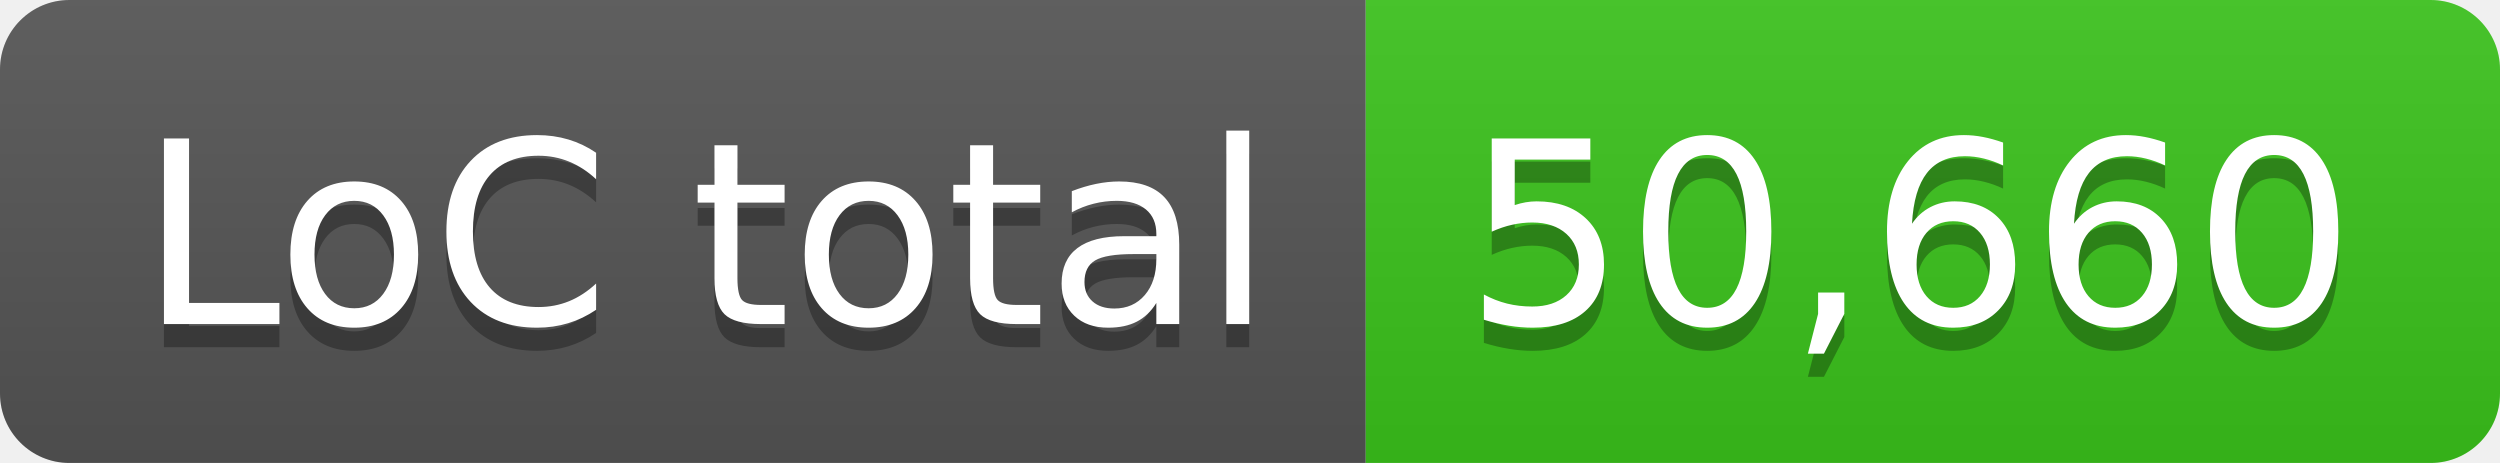
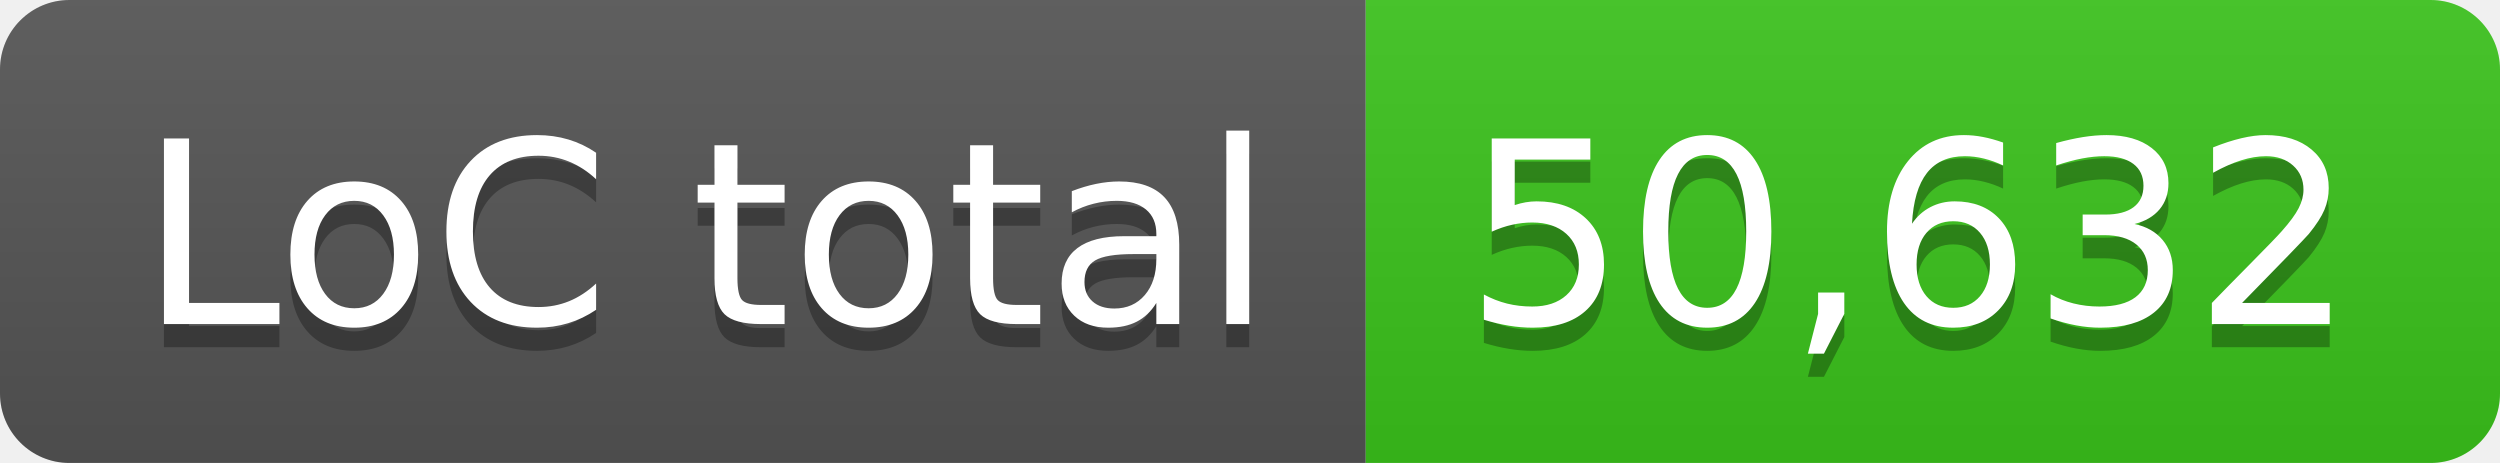
- <svg xmlns="http://www.w3.org/2000/svg" width="108" height="20" role="img" aria-label="LoC total: 50,660">
+ <svg xmlns="http://www.w3.org/2000/svg" width="108" height="20" role="img" aria-label="LoC total: 50,632">
  <linearGradient id="s" x2="0" y2="100%">
    <stop offset="0" stop-color="#bbb" stop-opacity=".1" />
    <stop offset="1" stop-opacity=".1" />
  </linearGradient>
  <clipPath id="r">
    <rect width="108" height="20" rx="3" fill="#fff" />
  </clipPath>
  <g clip-path="url(#r)">
    <rect width="59" height="20" fill="#555" />
    <rect x="59" width="49" height="20" fill="#3bc41c" />
    <rect width="108" height="20" fill="url(#s)" />
  </g>
  <g fill="#fff" text-anchor="middle" font-family="Verdana,Geneva,DejaVu Sans,sans-serif" text-rendering="geometricPrecision" font-size="110">
    <text aria-hidden="true" x="305" y="150" fill="#010101" fill-opacity=".3" transform="scale(.1)" textLength="490">LoC total</text>
    <text x="305" y="140" transform="scale(.1)" fill="#fff" textLength="490">LoC total</text>
-     <text aria-hidden="true" x="825" y="150" fill="#010101" fill-opacity=".3" transform="scale(.1)" textLength="390">50,660</text>
-     <text x="825" y="140" transform="scale(.1)" fill="#fff" textLength="390">50,660</text>
+     <text aria-hidden="true" x="825" y="150" fill="#010101" fill-opacity=".3" transform="scale(.1)" textLength="390">50,632</text>
+     <text x="825" y="140" transform="scale(.1)" fill="#fff" textLength="390">50,632</text>
  </g>
</svg>
